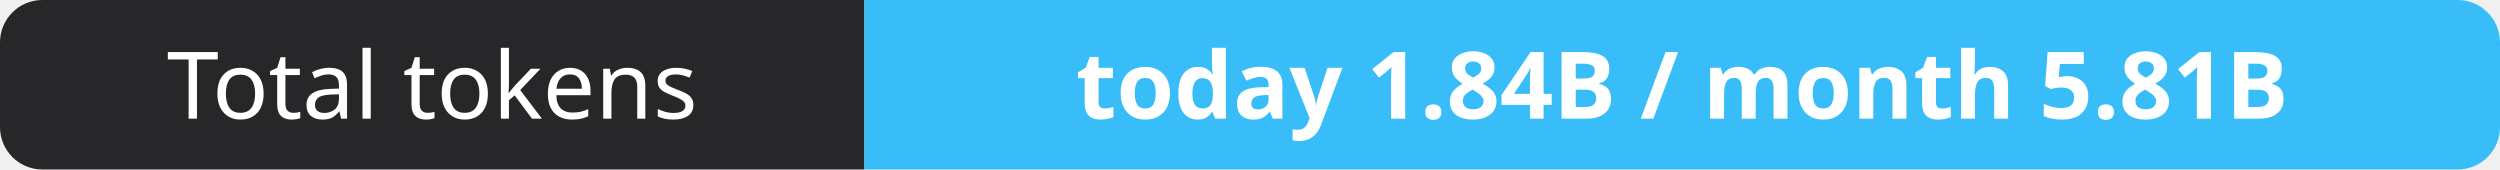
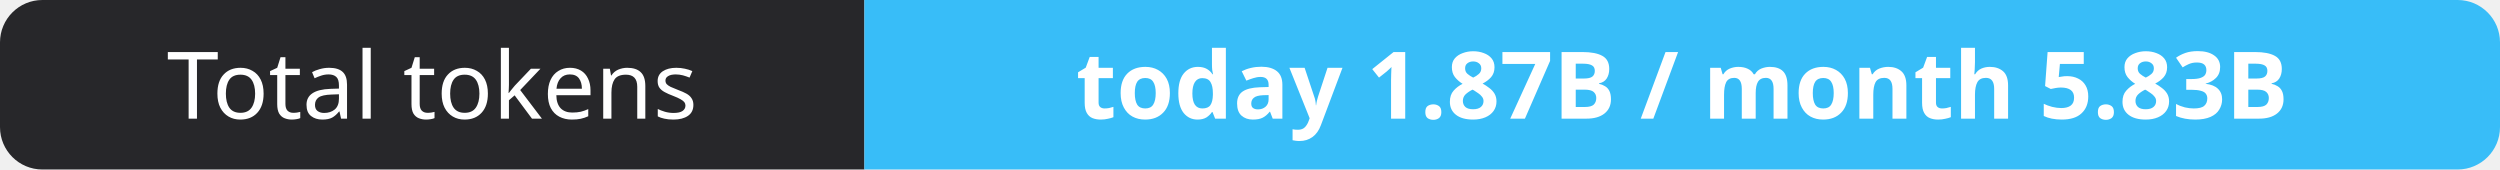
- <svg xmlns="http://www.w3.org/2000/svg" width="295" height="20" role="img" aria-label="Total tokens: today 1.84B / month 5.81B">
+ <svg xmlns="http://www.w3.org/2000/svg" width="295" height="20" role="img" aria-label="Total tokens: today 1.87B / month 5.83B">
  <clipPath id="r">
    <rect width="295" height="20" rx="5" fill="#fff" />
  </clipPath>
  <g clip-path="url(#r)">
    <rect width="102" height="20" fill="#27272a" />
    <rect x="102" width="193" height="20" fill="#38bdf8" />
  </g>
  <g fill="#fff" text-anchor="middle" font-family="Verdana,Geneva,sans-serif" font-size="11">
    <text x="51.0" y="14">Total tokens</text>
-     <text x="198.5" y="14" font-weight="700">today 1.84B / month 5.81B</text>
+     <text x="198.5" y="14" font-weight="700">today 1.87B / month 5.83B</text>
  </g>
</svg>
